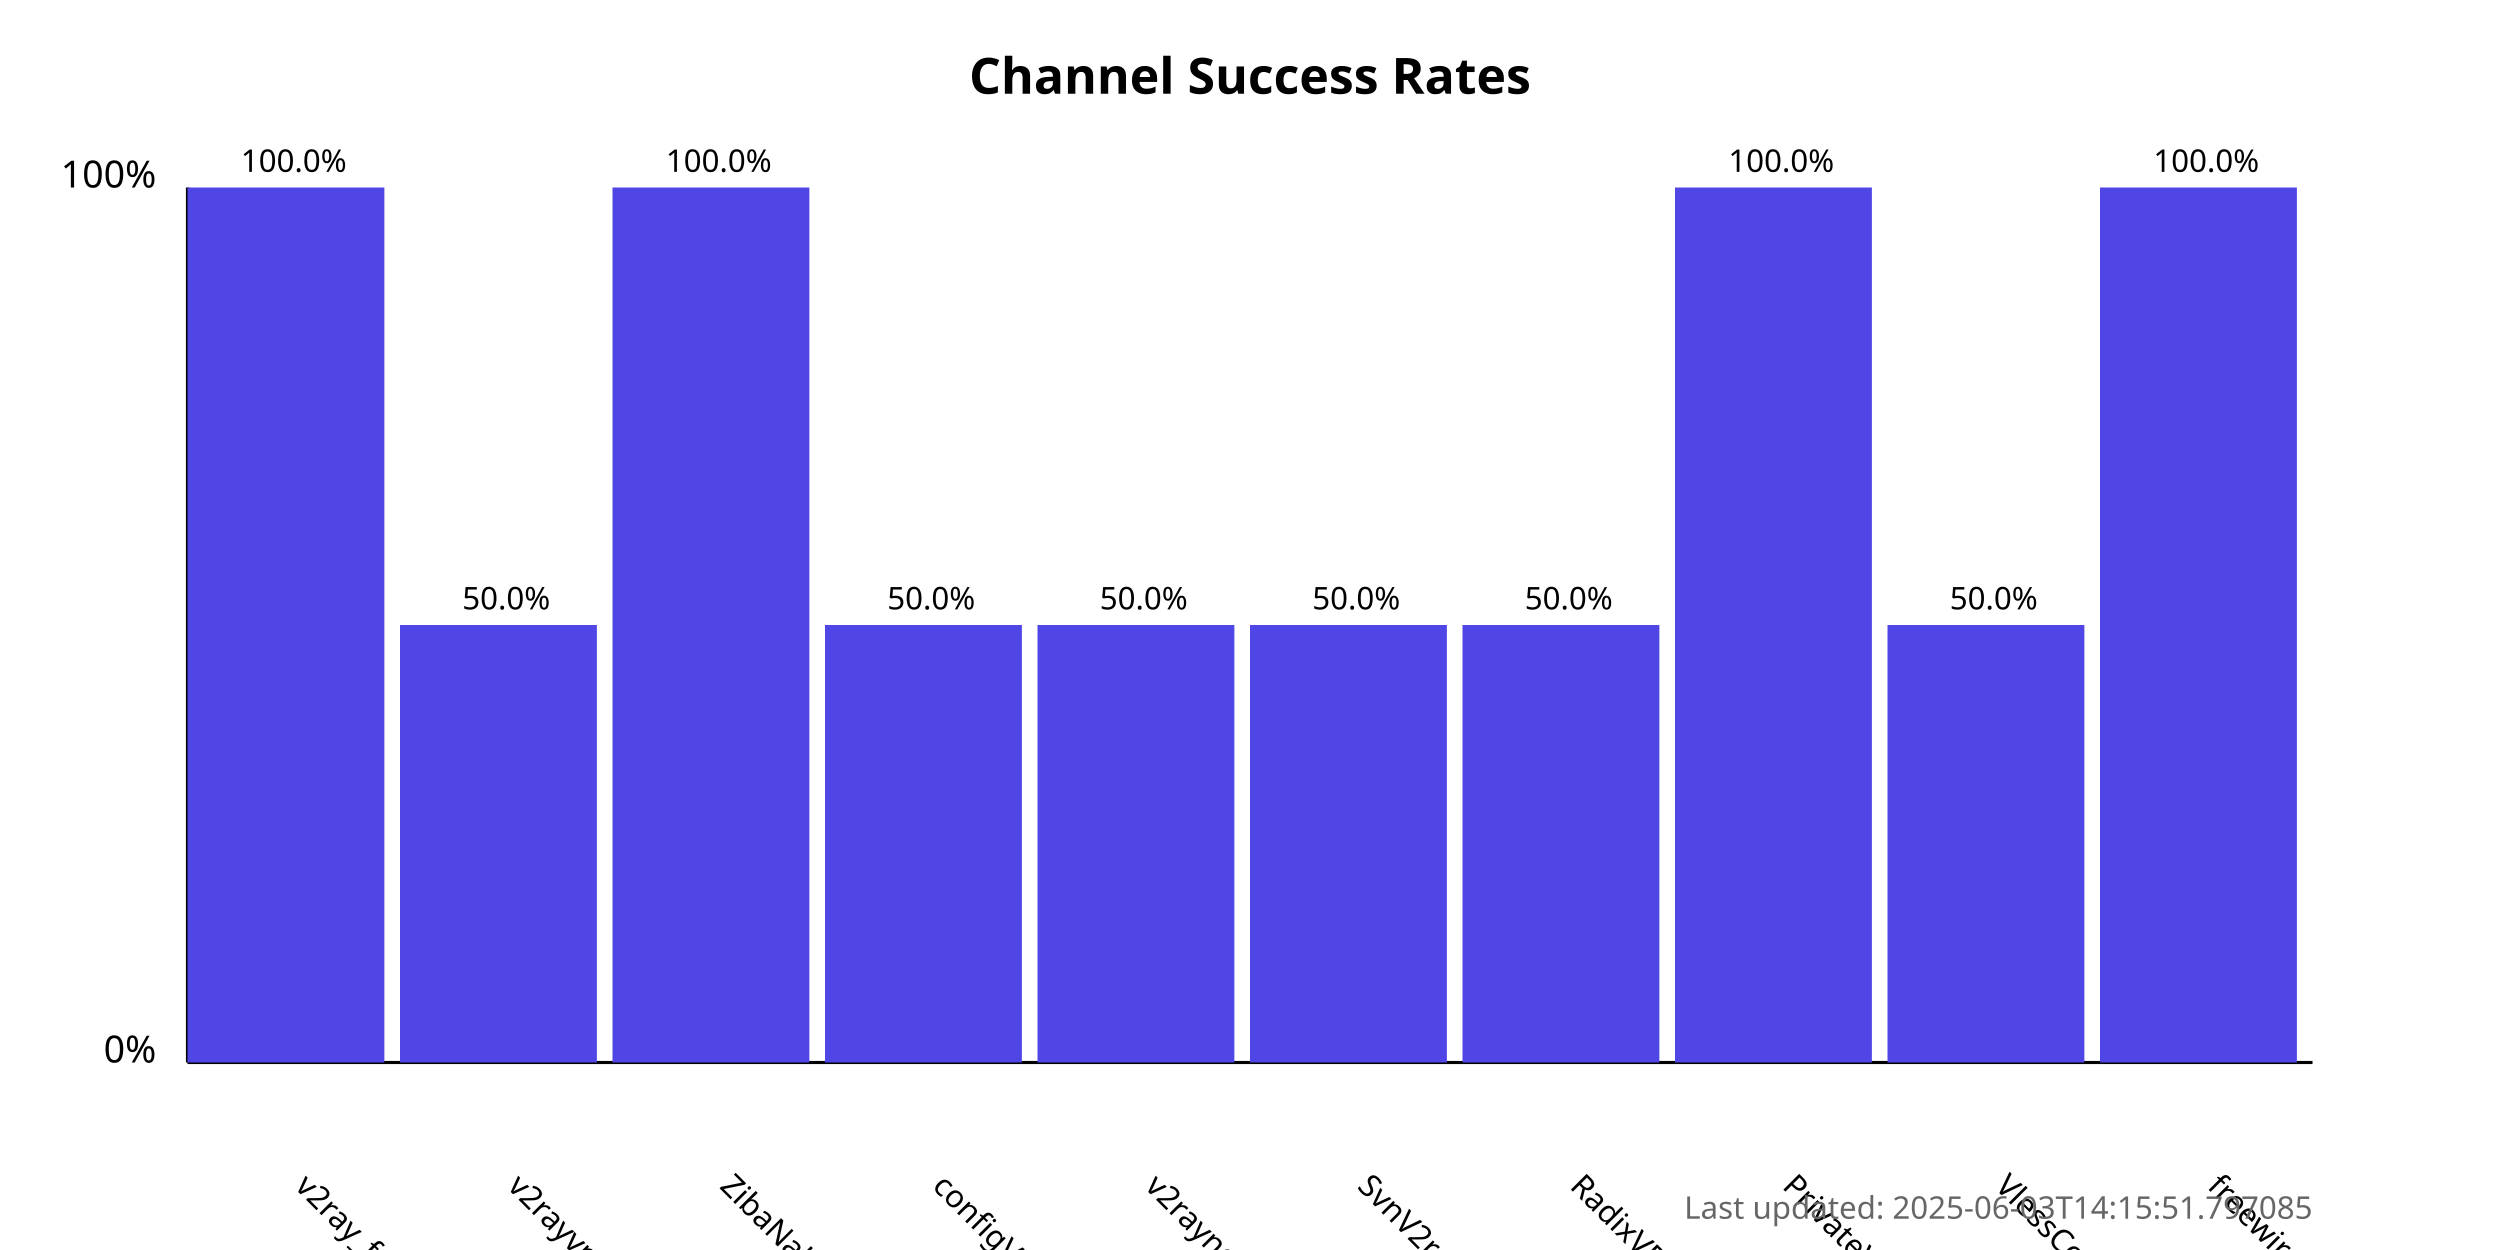
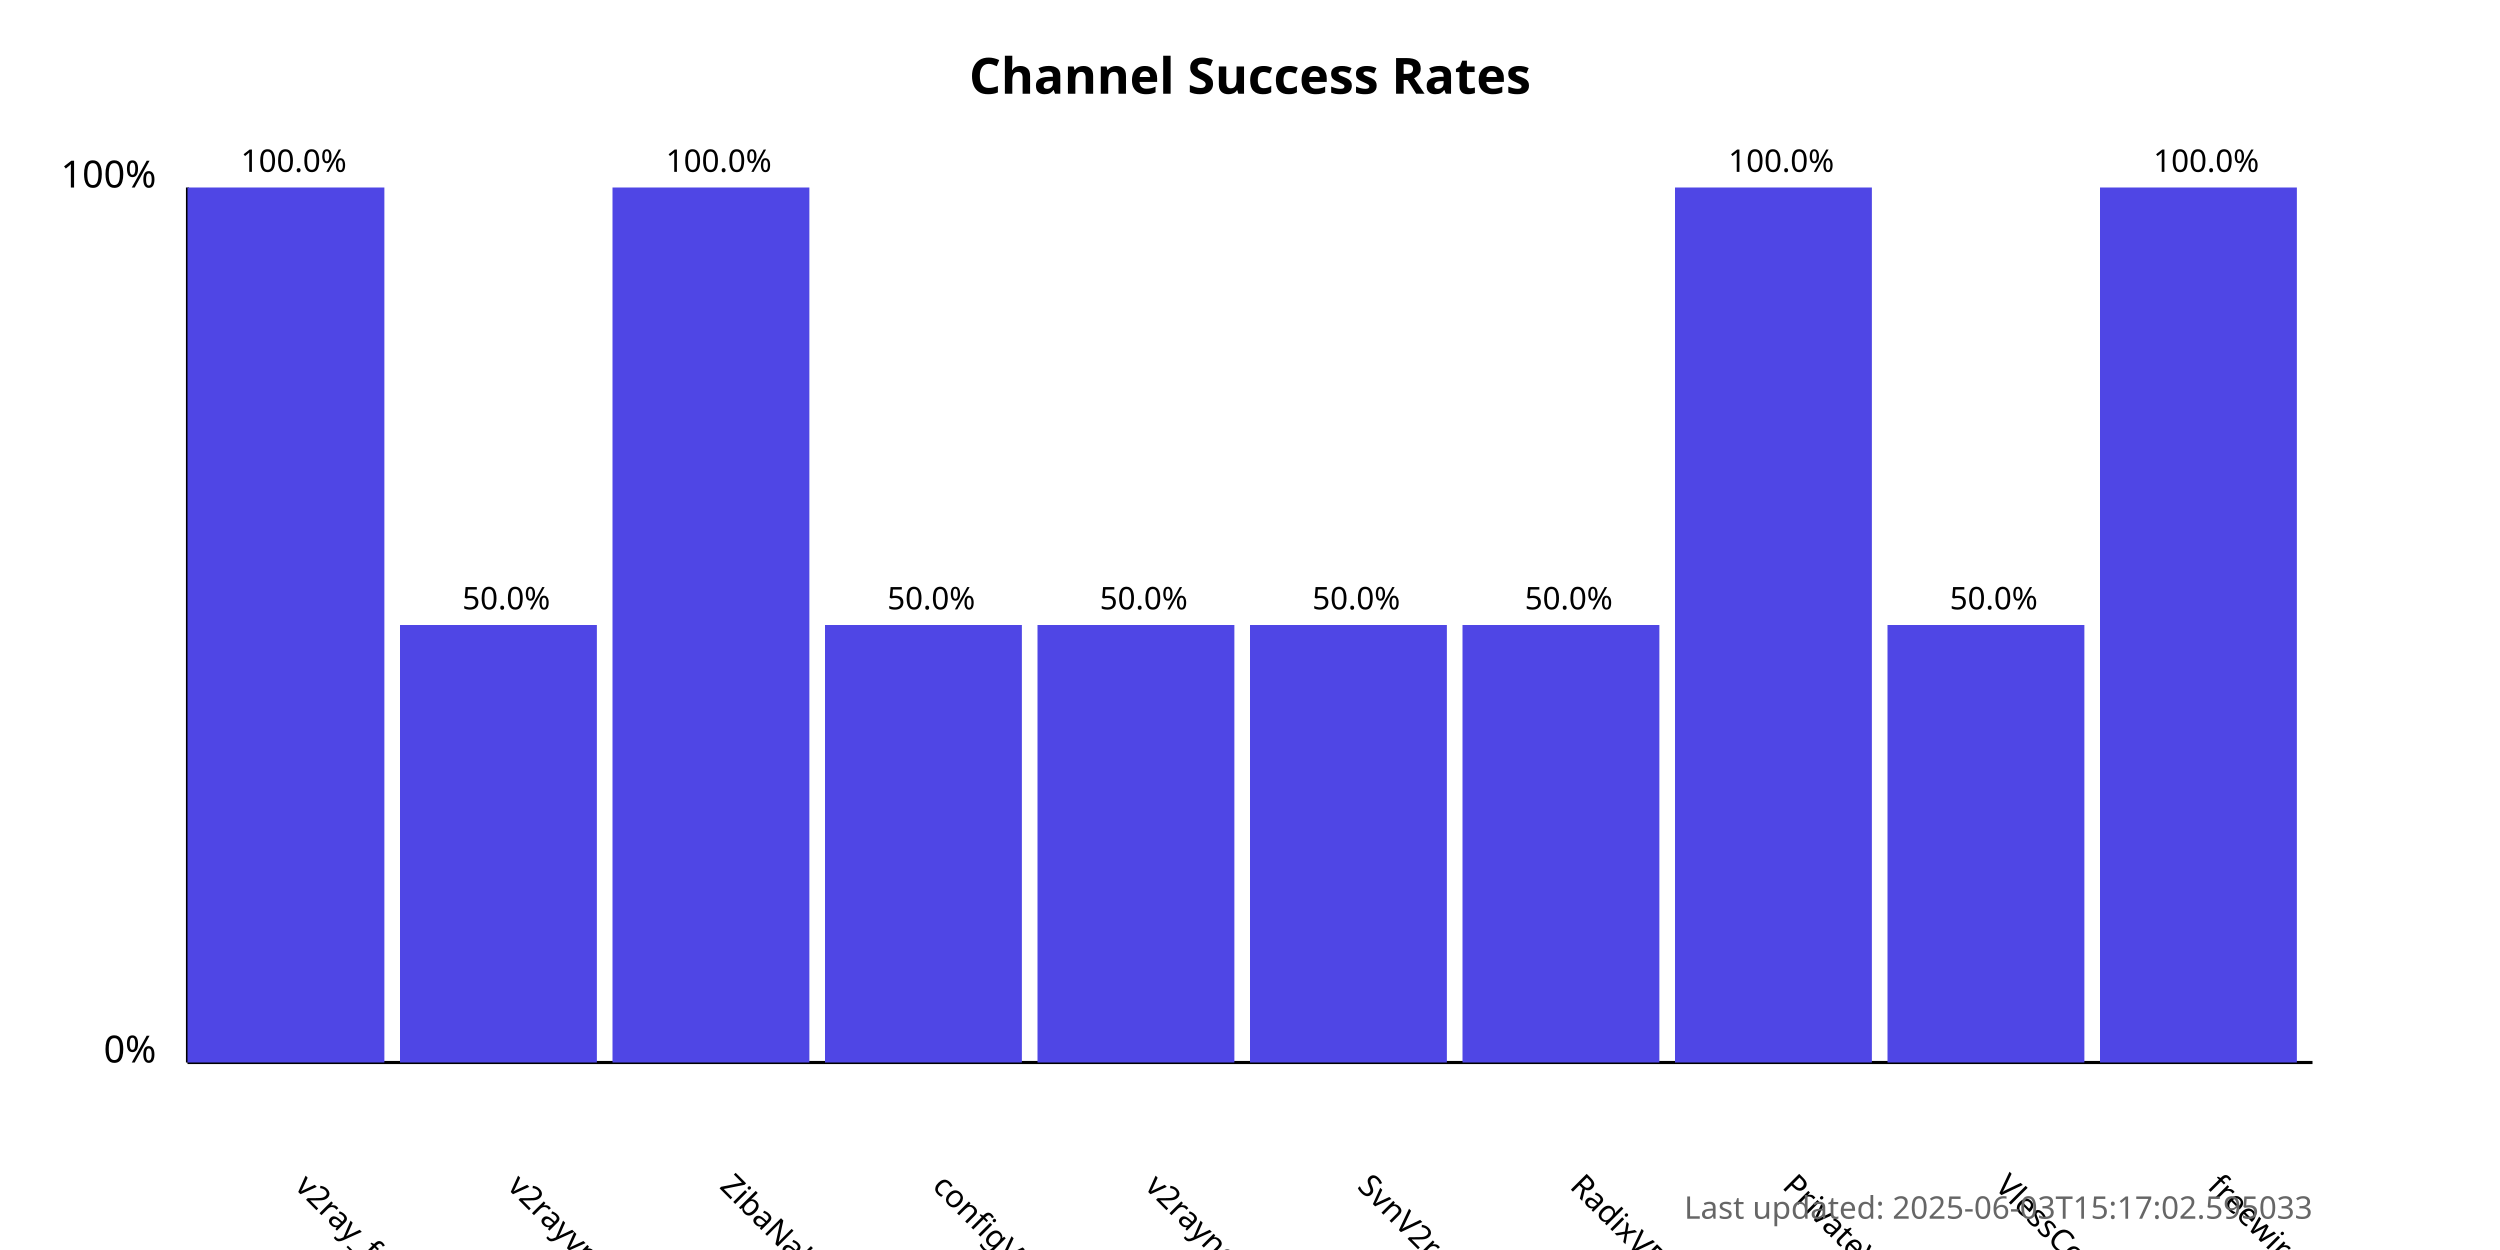
<svg xmlns="http://www.w3.org/2000/svg" width="800" height="400">
  <style>
            .chart-title { font: bold 16px sans-serif; }
            .axis-label { font: 12px sans-serif; }
            .tick-label { font: 10px sans-serif; }
            .bar { fill: #4f46e5; }
            .bar:hover { fill: #6366f1; }
            .timestamp { font: 10px sans-serif; fill: #666; }
        </style>
  <text x="400.0" y="30" text-anchor="middle" class="chart-title">
            Channel Success Rates
        </text>
  <line x1="60" y1="340" x2="60" y2="60" stroke="black" stroke-width="1" />
  <line x1="60" y1="340" x2="740" y2="340" stroke="black" stroke-width="1" />
  <text x="50" y="340" text-anchor="end" class="axis-label">0%</text>
  <text x="50" y="60" text-anchor="end" class="axis-label">100%</text>
  <g>
    <rect x="60" y="60.0" width="63.0" height="280.0" class="bar" />
    <text x="94.0" y="380" transform="rotate(45, 94.0, 380)" text-anchor="start" class="tick-label">
                v2ray_free_conf
            </text>
    <text x="94.0" y="55.0" text-anchor="middle" class="tick-label">
                100.0%
            </text>
  </g>
  <g>
    <rect x="128.0" y="200.0" width="63.0" height="140.0" class="bar" />
    <text x="162.0" y="380" transform="rotate(45, 162.0, 380)" text-anchor="start" class="tick-label">
                v2rayvpno
            </text>
    <text x="162.0" y="195.0" text-anchor="middle" class="tick-label">
                50.0%
            </text>
  </g>
  <g>
    <rect x="196.0" y="60.0" width="63.0" height="280.0" class="bar" />
    <text x="230.0" y="380" transform="rotate(45, 230.0, 380)" text-anchor="start" class="tick-label">
                ZibaNabz
            </text>
    <text x="230.0" y="55.0" text-anchor="middle" class="tick-label">
                100.0%
            </text>
  </g>
  <g>
    <rect x="264.0" y="200.0" width="63.0" height="140.0" class="bar" />
    <text x="298.0" y="380" transform="rotate(45, 298.0, 380)" text-anchor="start" class="tick-label">
                configV2rayForFree
            </text>
    <text x="298.0" y="195.0" text-anchor="middle" class="tick-label">
                50.0%
            </text>
  </g>
  <g>
    <rect x="332.0" y="200.0" width="63.0" height="140.0" class="bar" />
    <text x="366.0" y="380" transform="rotate(45, 366.0, 380)" text-anchor="start" class="tick-label">
                v2rayngvpn
            </text>
    <text x="366.0" y="195.0" text-anchor="middle" class="tick-label">
                50.0%
            </text>
  </g>
  <g>
    <rect x="400.0" y="200.0" width="63.0" height="140.0" class="bar" />
    <text x="434.0" y="380" transform="rotate(45, 434.0, 380)" text-anchor="start" class="tick-label">
                SvnV2ray
            </text>
    <text x="434.0" y="195.0" text-anchor="middle" class="tick-label">
                50.0%
            </text>
  </g>
  <g>
    <rect x="468.0" y="200.0" width="63.0" height="140.0" class="bar" />
    <text x="502.0" y="380" transform="rotate(45, 502.0, 380)" text-anchor="start" class="tick-label">
                RadixVPN
            </text>
    <text x="502.0" y="195.0" text-anchor="middle" class="tick-label">
                50.0%
            </text>
  </g>
  <g>
    <rect x="536.0" y="60.0" width="63.0" height="280.0" class="bar" />
    <text x="570.0" y="380" transform="rotate(45, 570.0, 380)" text-anchor="start" class="tick-label">
                PrivateVPNs
            </text>
    <text x="570.0" y="55.0" text-anchor="middle" class="tick-label">
                100.0%
            </text>
  </g>
  <g>
    <rect x="604.0" y="200.0" width="63.0" height="140.0" class="bar" />
    <text x="638.0" y="380" transform="rotate(45, 638.0, 380)" text-anchor="start" class="tick-label">
                VlessConfig
            </text>
    <text x="638.0" y="195.0" text-anchor="middle" class="tick-label">
                50.0%
            </text>
  </g>
  <g>
    <rect x="672.0" y="60.0" width="63.0" height="280.0" class="bar" />
    <text x="706.0" y="380" transform="rotate(45, 706.0, 380)" text-anchor="start" class="tick-label">
                freewireguard
            </text>
    <text x="706.0" y="55.0" text-anchor="middle" class="tick-label">
                100.0%
            </text>
  </g>
  <text x="740" y="390" text-anchor="end" class="timestamp">
-             Last updated: 2025-06-03T14:15:51.797085
+             Last updated: 2025-06-03T15:17:02.595033
        </text>
</svg>
